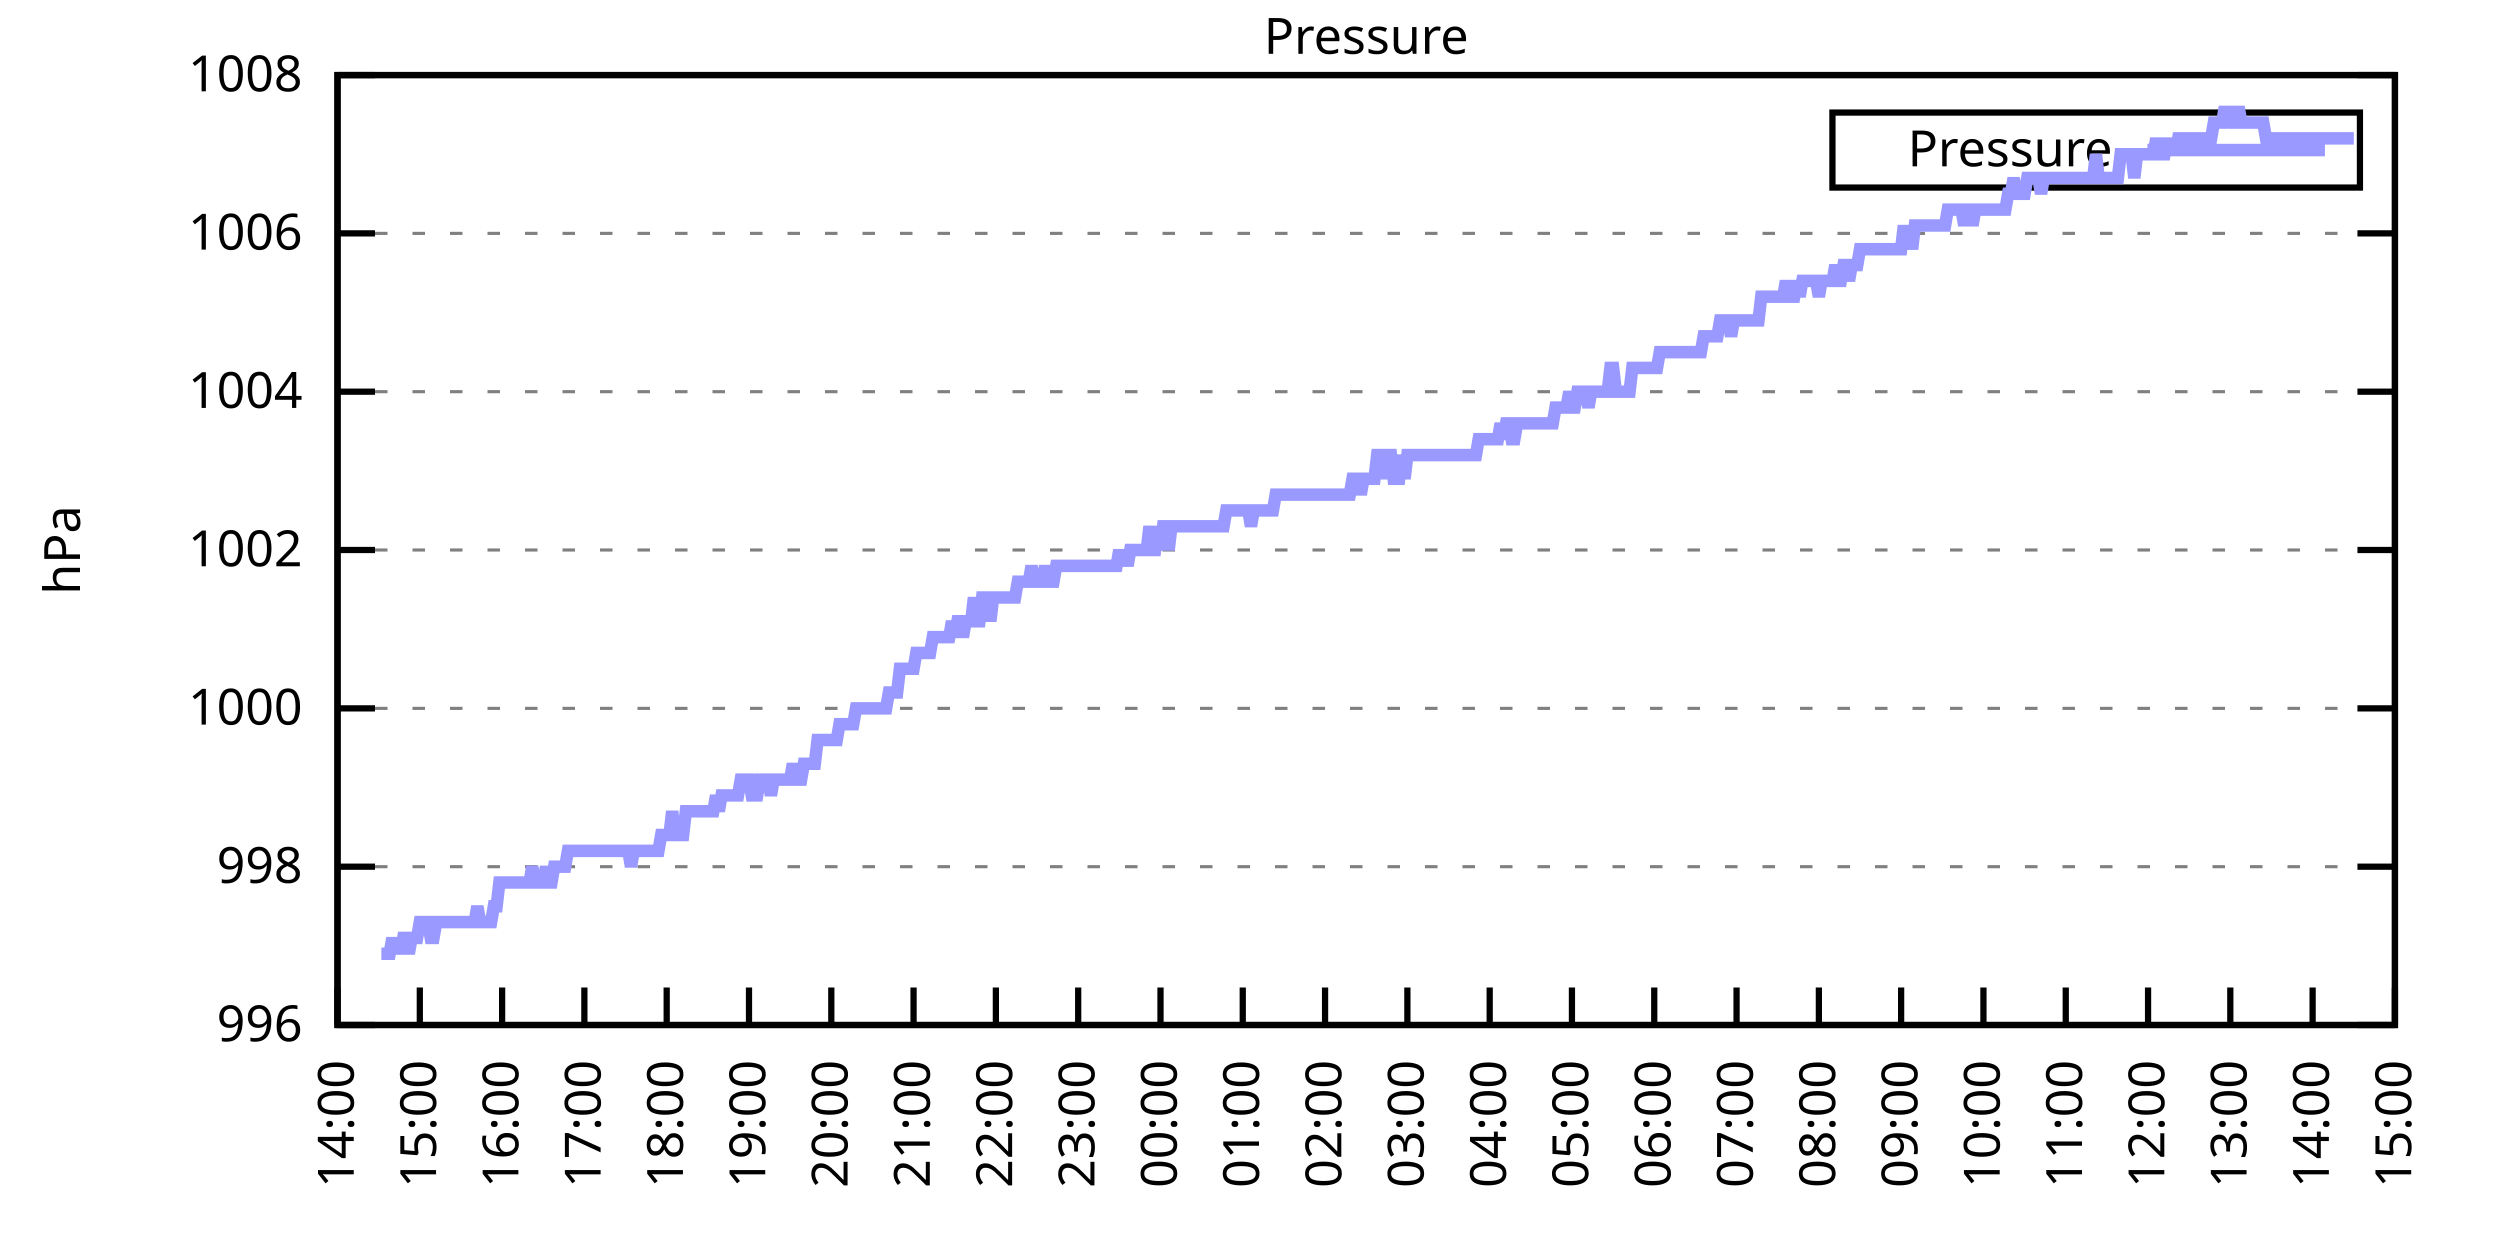
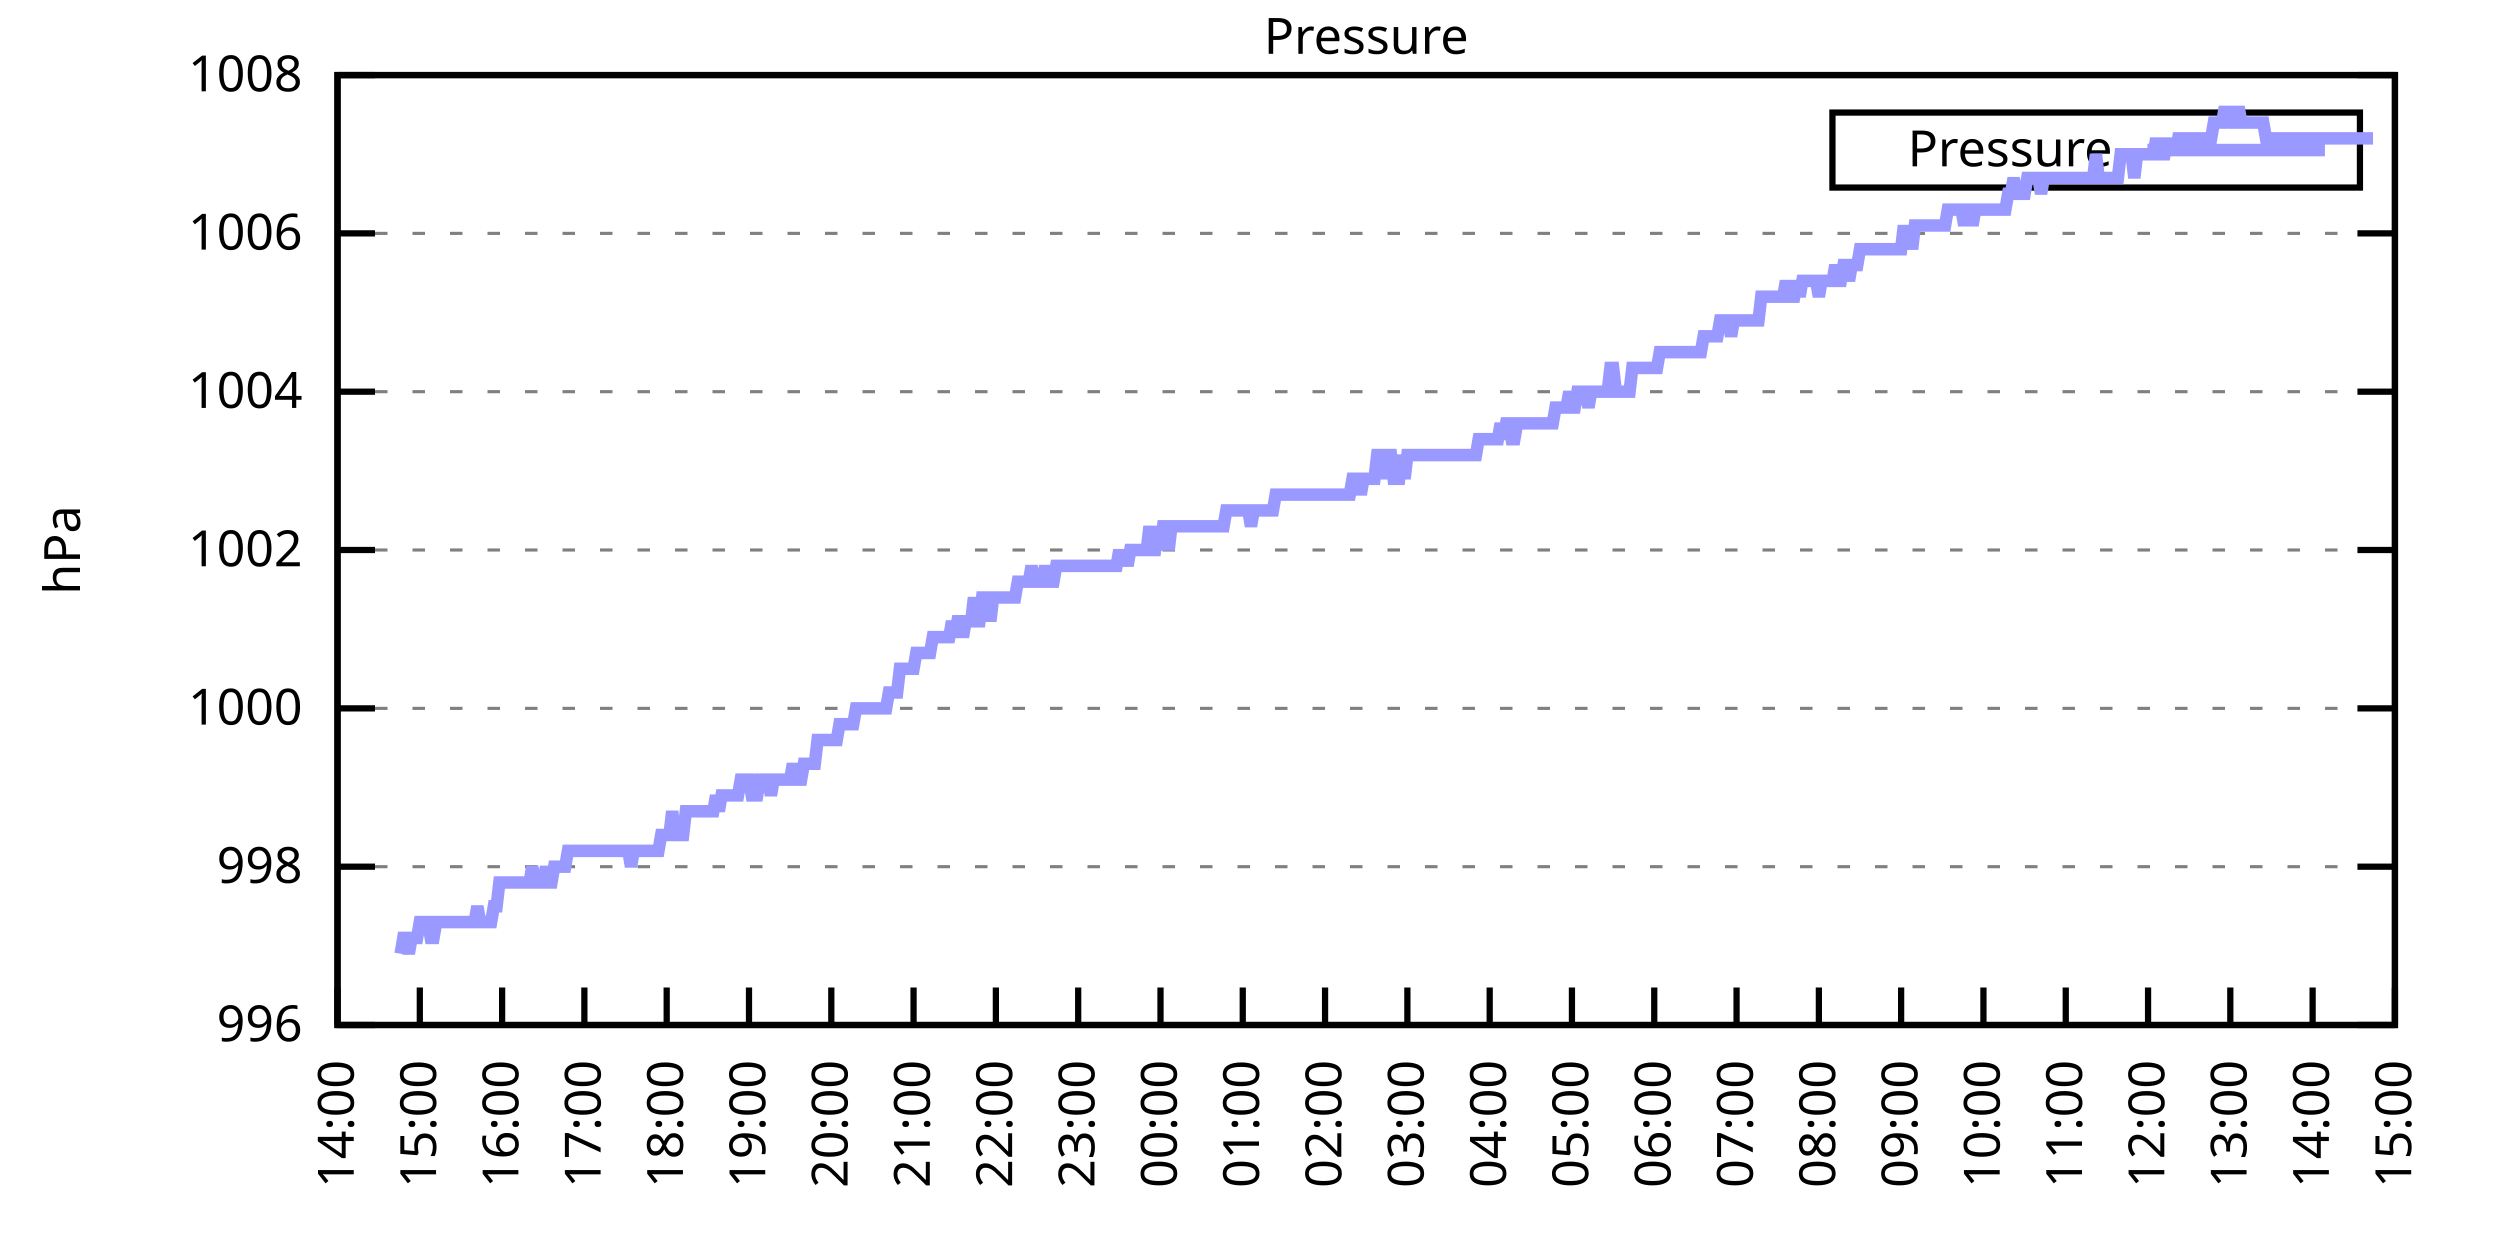
<svg xmlns="http://www.w3.org/2000/svg" xmlns:xlink="http://www.w3.org/1999/xlink" width="400" height="200" viewBox="0 0 400 200">
  <g id="gnuplot_canvas">
    <rect x="0" y="0" width="400" height="200" fill="none" />
    <defs>
      <circle id="gpDot" r="0.5" stroke-width="0.5" stroke="currentColor" />
      <path id="gpPt0" stroke-width="0.333" stroke="currentColor" d="M-1,0 h2 M0,-1 v2" />
      <path id="gpPt1" stroke-width="0.333" stroke="currentColor" d="M-1,-1 L1,1 M1,-1 L-1,1" />
      <path id="gpPt2" stroke-width="0.333" stroke="currentColor" d="M-1,0 L1,0 M0,-1 L0,1 M-1,-1 L1,1 M-1,1 L1,-1" />
      <rect id="gpPt3" stroke-width="0.333" stroke="currentColor" x="-1" y="-1" width="2" height="2" />
      <rect id="gpPt4" stroke-width="0.333" stroke="currentColor" fill="currentColor" x="-1" y="-1" width="2" height="2" />
      <circle id="gpPt5" stroke-width="0.333" stroke="currentColor" cx="0" cy="0" r="1" />
      <use xlink:href="#gpPt5" id="gpPt6" fill="currentColor" stroke="none" />
      <path id="gpPt7" stroke-width="0.333" stroke="currentColor" d="M0,-1.33 L-1.33,0.67 L1.33,0.67 z" />
      <use xlink:href="#gpPt7" id="gpPt8" fill="currentColor" stroke="none" />
      <use xlink:href="#gpPt7" id="gpPt9" stroke="currentColor" transform="rotate(180)" />
      <use xlink:href="#gpPt9" id="gpPt10" fill="currentColor" stroke="none" />
      <use xlink:href="#gpPt3" id="gpPt11" stroke="currentColor" transform="rotate(45)" />
      <use xlink:href="#gpPt11" id="gpPt12" fill="currentColor" stroke="none" />
      <path id="gpPt13" stroke-width="0.333" stroke="currentColor" d="M0,1.330 L1.265,0.411 L0.782,-1.067 L-0.782,-1.076 L-1.265,0.411 z" />
      <use xlink:href="#gpPt13" id="gpPt14" fill="currentColor" stroke="none" />
      <filter id="textbox" filterUnits="objectBoundingBox" x="0" y="0" height="1" width="1">
        <feFlood flood-color="white" flood-opacity="1" result="bgnd" />
        <feComposite in="SourceGraphic" in2="bgnd" operator="atop" />
      </filter>
      <filter id="greybox" filterUnits="objectBoundingBox" x="0" y="0" height="1" width="1">
        <feFlood flood-color="lightgrey" flood-opacity="1" result="grey" />
        <feComposite in="SourceGraphic" in2="grey" operator="atop" />
      </filter>
    </defs>
    <g fill="none" color="white" stroke="currentColor" stroke-width="1.00" stroke-linecap="butt" stroke-linejoin="miter">
</g>
    <g fill="none" color="black" stroke="currentColor" stroke-width="1.00" stroke-linecap="butt" stroke-linejoin="miter">
      <g stroke="none" shape-rendering="crispEdges">
        <polygon fill="rgb(255, 255, 255)" points="54.00,164.00 383.18,164.00 383.18,12.02 54.00,12.02 " />
      </g>
    </g>
    <g fill="none" color="black" stroke="currentColor" stroke-width="1.00" stroke-linecap="butt" stroke-linejoin="miter">
</g>
    <g fill="none" color="black" stroke="black" stroke-width="0.50" stroke-linecap="butt" stroke-linejoin="miter">
</g>
    <g fill="none" color="gray" stroke="currentColor" stroke-width="0.50" stroke-linecap="butt" stroke-linejoin="miter">
      <path stroke="gray" stroke-dasharray="2,4" class="gridline" d="M54.00,164.00 L383.19,164.00  " />
    </g>
    <g fill="none" color="gray" stroke="gray" stroke-width="1.00" stroke-linecap="butt" stroke-linejoin="miter">
</g>
    <g fill="none" color="black" stroke="currentColor" stroke-width="1.00" stroke-linecap="butt" stroke-linejoin="miter">
      <path stroke="black" d="M54.00,164.00 L60.00,164.00 M383.19,164.00 L377.19,164.00  " />
      <g transform="translate(48.40,166.60)" stroke="none" fill="black" font-family="Sans" font-size="8.00" text-anchor="end">
        <text>
          <tspan font-family="Sans"> 996</tspan>
        </text>
      </g>
    </g>
    <g fill="none" color="black" stroke="currentColor" stroke-width="1.00" stroke-linecap="butt" stroke-linejoin="miter">
</g>
    <g fill="none" color="black" stroke="black" stroke-width="0.50" stroke-linecap="butt" stroke-linejoin="miter">
</g>
    <g fill="none" color="gray" stroke="currentColor" stroke-width="0.50" stroke-linecap="butt" stroke-linejoin="miter">
      <path stroke="gray" stroke-dasharray="2,4" class="gridline" d="M54.00,138.67 L383.19,138.67  " />
    </g>
    <g fill="none" color="gray" stroke="gray" stroke-width="1.00" stroke-linecap="butt" stroke-linejoin="miter">
</g>
    <g fill="none" color="black" stroke="currentColor" stroke-width="1.00" stroke-linecap="butt" stroke-linejoin="miter">
      <path stroke="black" d="M54.00,138.67 L60.00,138.67 M383.19,138.67 L377.19,138.67  " />
      <g transform="translate(48.40,141.27)" stroke="none" fill="black" font-family="Sans" font-size="8.00" text-anchor="end">
        <text>
          <tspan font-family="Sans"> 998</tspan>
        </text>
      </g>
    </g>
    <g fill="none" color="black" stroke="currentColor" stroke-width="1.00" stroke-linecap="butt" stroke-linejoin="miter">
</g>
    <g fill="none" color="black" stroke="black" stroke-width="0.50" stroke-linecap="butt" stroke-linejoin="miter">
</g>
    <g fill="none" color="gray" stroke="currentColor" stroke-width="0.50" stroke-linecap="butt" stroke-linejoin="miter">
      <path stroke="gray" stroke-dasharray="2,4" class="gridline" d="M54.00,113.34 L383.19,113.34  " />
    </g>
    <g fill="none" color="gray" stroke="gray" stroke-width="1.00" stroke-linecap="butt" stroke-linejoin="miter">
</g>
    <g fill="none" color="black" stroke="currentColor" stroke-width="1.00" stroke-linecap="butt" stroke-linejoin="miter">
      <path stroke="black" d="M54.00,113.34 L60.00,113.34 M383.19,113.34 L377.19,113.34  " />
      <g transform="translate(48.40,115.94)" stroke="none" fill="black" font-family="Sans" font-size="8.00" text-anchor="end">
        <text>
          <tspan font-family="Sans"> 1000</tspan>
        </text>
      </g>
    </g>
    <g fill="none" color="black" stroke="currentColor" stroke-width="1.00" stroke-linecap="butt" stroke-linejoin="miter">
</g>
    <g fill="none" color="black" stroke="black" stroke-width="0.50" stroke-linecap="butt" stroke-linejoin="miter">
</g>
    <g fill="none" color="gray" stroke="currentColor" stroke-width="0.50" stroke-linecap="butt" stroke-linejoin="miter">
      <path stroke="gray" stroke-dasharray="2,4" class="gridline" d="M54.00,88.00 L383.19,88.00  " />
    </g>
    <g fill="none" color="gray" stroke="gray" stroke-width="1.00" stroke-linecap="butt" stroke-linejoin="miter">
</g>
    <g fill="none" color="black" stroke="currentColor" stroke-width="1.00" stroke-linecap="butt" stroke-linejoin="miter">
      <path stroke="black" d="M54.00,88.00 L60.00,88.00 M383.19,88.00 L377.19,88.00  " />
      <g transform="translate(48.40,90.60)" stroke="none" fill="black" font-family="Sans" font-size="8.00" text-anchor="end">
        <text>
          <tspan font-family="Sans"> 1002</tspan>
        </text>
      </g>
    </g>
    <g fill="none" color="black" stroke="currentColor" stroke-width="1.00" stroke-linecap="butt" stroke-linejoin="miter">
</g>
    <g fill="none" color="black" stroke="black" stroke-width="0.50" stroke-linecap="butt" stroke-linejoin="miter">
</g>
    <g fill="none" color="gray" stroke="currentColor" stroke-width="0.50" stroke-linecap="butt" stroke-linejoin="miter">
      <path stroke="gray" stroke-dasharray="2,4" class="gridline" d="M54.00,62.67 L383.19,62.67  " />
    </g>
    <g fill="none" color="gray" stroke="gray" stroke-width="1.00" stroke-linecap="butt" stroke-linejoin="miter">
</g>
    <g fill="none" color="black" stroke="currentColor" stroke-width="1.00" stroke-linecap="butt" stroke-linejoin="miter">
      <path stroke="black" d="M54.00,62.67 L60.00,62.67 M383.19,62.67 L377.19,62.67  " />
      <g transform="translate(48.40,65.27)" stroke="none" fill="black" font-family="Sans" font-size="8.00" text-anchor="end">
        <text>
          <tspan font-family="Sans"> 1004</tspan>
        </text>
      </g>
    </g>
    <g fill="none" color="black" stroke="currentColor" stroke-width="1.00" stroke-linecap="butt" stroke-linejoin="miter">
</g>
    <g fill="none" color="black" stroke="black" stroke-width="0.50" stroke-linecap="butt" stroke-linejoin="miter">
</g>
    <g fill="none" color="gray" stroke="currentColor" stroke-width="0.50" stroke-linecap="butt" stroke-linejoin="miter">
      <path stroke="gray" stroke-dasharray="2,4" class="gridline" d="M54.00,37.34 L383.19,37.34  " />
    </g>
    <g fill="none" color="gray" stroke="gray" stroke-width="1.00" stroke-linecap="butt" stroke-linejoin="miter">
</g>
    <g fill="none" color="black" stroke="currentColor" stroke-width="1.00" stroke-linecap="butt" stroke-linejoin="miter">
      <path stroke="black" d="M54.00,37.34 L60.00,37.34 M383.19,37.34 L377.19,37.34  " />
      <g transform="translate(48.40,39.94)" stroke="none" fill="black" font-family="Sans" font-size="8.00" text-anchor="end">
        <text>
          <tspan font-family="Sans"> 1006</tspan>
        </text>
      </g>
    </g>
    <g fill="none" color="black" stroke="currentColor" stroke-width="1.00" stroke-linecap="butt" stroke-linejoin="miter">
</g>
    <g fill="none" color="black" stroke="black" stroke-width="0.50" stroke-linecap="butt" stroke-linejoin="miter">
</g>
    <g fill="none" color="gray" stroke="currentColor" stroke-width="0.50" stroke-linecap="butt" stroke-linejoin="miter">
      <path stroke="gray" stroke-dasharray="2,4" class="gridline" d="M54.00,12.01 L383.19,12.01  " />
    </g>
    <g fill="none" color="gray" stroke="gray" stroke-width="1.00" stroke-linecap="butt" stroke-linejoin="miter">
</g>
    <g fill="none" color="black" stroke="currentColor" stroke-width="1.00" stroke-linecap="butt" stroke-linejoin="miter">
      <path stroke="black" d="M54.00,12.01 L60.00,12.01 M383.19,12.01 L377.19,12.01  " />
      <g transform="translate(48.40,14.61)" stroke="none" fill="black" font-family="Sans" font-size="8.00" text-anchor="end">
        <text>
          <tspan font-family="Sans"> 1008</tspan>
        </text>
      </g>
    </g>
    <g fill="none" color="black" stroke="currentColor" stroke-width="1.00" stroke-linecap="butt" stroke-linejoin="miter">
      <path stroke="black" d="M54.00,164.00 L54.00,158.00  " />
      <g transform="translate(56.60,169.60) rotate(270.00)" stroke="none" fill="black" font-family="Sans" font-size="8.00" text-anchor="end">
        <text>
          <tspan font-family="Sans">14:00</tspan>
        </text>
      </g>
    </g>
    <g fill="none" color="black" stroke="currentColor" stroke-width="1.00" stroke-linecap="butt" stroke-linejoin="miter">
      <path stroke="black" d="M67.17,164.00 L67.17,158.00  " />
      <g transform="translate(69.77,169.60) rotate(270.00)" stroke="none" fill="black" font-family="Sans" font-size="8.00" text-anchor="end">
        <text>
          <tspan font-family="Sans">15:00</tspan>
        </text>
      </g>
    </g>
    <g fill="none" color="black" stroke="currentColor" stroke-width="1.00" stroke-linecap="butt" stroke-linejoin="miter">
      <path stroke="black" d="M80.34,164.00 L80.34,158.00  " />
      <g transform="translate(82.94,169.60) rotate(270.00)" stroke="none" fill="black" font-family="Sans" font-size="8.00" text-anchor="end">
        <text>
          <tspan font-family="Sans">16:00</tspan>
        </text>
      </g>
    </g>
    <g fill="none" color="black" stroke="currentColor" stroke-width="1.00" stroke-linecap="butt" stroke-linejoin="miter">
      <path stroke="black" d="M93.50,164.00 L93.50,158.00  " />
      <g transform="translate(96.10,169.60) rotate(270.00)" stroke="none" fill="black" font-family="Sans" font-size="8.00" text-anchor="end">
        <text>
          <tspan font-family="Sans">17:00</tspan>
        </text>
      </g>
    </g>
    <g fill="none" color="black" stroke="currentColor" stroke-width="1.00" stroke-linecap="butt" stroke-linejoin="miter">
      <path stroke="black" d="M106.67,164.00 L106.67,158.00  " />
      <g transform="translate(109.27,169.60) rotate(270.00)" stroke="none" fill="black" font-family="Sans" font-size="8.00" text-anchor="end">
        <text>
          <tspan font-family="Sans">18:00</tspan>
        </text>
      </g>
    </g>
    <g fill="none" color="black" stroke="currentColor" stroke-width="1.00" stroke-linecap="butt" stroke-linejoin="miter">
      <path stroke="black" d="M119.84,164.00 L119.84,158.00  " />
      <g transform="translate(122.44,169.60) rotate(270.00)" stroke="none" fill="black" font-family="Sans" font-size="8.00" text-anchor="end">
        <text>
          <tspan font-family="Sans">19:00</tspan>
        </text>
      </g>
    </g>
    <g fill="none" color="black" stroke="currentColor" stroke-width="1.00" stroke-linecap="butt" stroke-linejoin="miter">
      <path stroke="black" d="M133.01,164.00 L133.01,158.00  " />
      <g transform="translate(135.61,169.60) rotate(270.00)" stroke="none" fill="black" font-family="Sans" font-size="8.00" text-anchor="end">
        <text>
          <tspan font-family="Sans">20:00</tspan>
        </text>
      </g>
    </g>
    <g fill="none" color="black" stroke="currentColor" stroke-width="1.00" stroke-linecap="butt" stroke-linejoin="miter">
      <path stroke="black" d="M146.17,164.00 L146.17,158.00  " />
      <g transform="translate(148.77,169.60) rotate(270.00)" stroke="none" fill="black" font-family="Sans" font-size="8.00" text-anchor="end">
        <text>
          <tspan font-family="Sans">21:00</tspan>
        </text>
      </g>
    </g>
    <g fill="none" color="black" stroke="currentColor" stroke-width="1.00" stroke-linecap="butt" stroke-linejoin="miter">
      <path stroke="black" d="M159.34,164.00 L159.34,158.00  " />
      <g transform="translate(161.94,169.60) rotate(270.00)" stroke="none" fill="black" font-family="Sans" font-size="8.00" text-anchor="end">
        <text>
          <tspan font-family="Sans">22:00</tspan>
        </text>
      </g>
    </g>
    <g fill="none" color="black" stroke="currentColor" stroke-width="1.00" stroke-linecap="butt" stroke-linejoin="miter">
      <path stroke="black" d="M172.51,164.00 L172.51,158.00  " />
      <g transform="translate(175.11,169.60) rotate(270.00)" stroke="none" fill="black" font-family="Sans" font-size="8.00" text-anchor="end">
        <text>
          <tspan font-family="Sans">23:00</tspan>
        </text>
      </g>
    </g>
    <g fill="none" color="black" stroke="currentColor" stroke-width="1.00" stroke-linecap="butt" stroke-linejoin="miter">
      <path stroke="black" d="M185.68,164.00 L185.68,158.00  " />
      <g transform="translate(188.28,169.60) rotate(270.00)" stroke="none" fill="black" font-family="Sans" font-size="8.00" text-anchor="end">
        <text>
          <tspan font-family="Sans">00:00</tspan>
        </text>
      </g>
    </g>
    <g fill="none" color="black" stroke="currentColor" stroke-width="1.00" stroke-linecap="butt" stroke-linejoin="miter">
      <path stroke="black" d="M198.84,164.00 L198.84,158.00  " />
      <g transform="translate(201.44,169.60) rotate(270.00)" stroke="none" fill="black" font-family="Sans" font-size="8.00" text-anchor="end">
        <text>
          <tspan font-family="Sans">01:00</tspan>
        </text>
      </g>
    </g>
    <g fill="none" color="black" stroke="currentColor" stroke-width="1.00" stroke-linecap="butt" stroke-linejoin="miter">
      <path stroke="black" d="M212.01,164.00 L212.01,158.00  " />
      <g transform="translate(214.61,169.60) rotate(270.00)" stroke="none" fill="black" font-family="Sans" font-size="8.00" text-anchor="end">
        <text>
          <tspan font-family="Sans">02:00</tspan>
        </text>
      </g>
    </g>
    <g fill="none" color="black" stroke="currentColor" stroke-width="1.00" stroke-linecap="butt" stroke-linejoin="miter">
      <path stroke="black" d="M225.18,164.00 L225.18,158.00  " />
      <g transform="translate(227.78,169.60) rotate(270.00)" stroke="none" fill="black" font-family="Sans" font-size="8.00" text-anchor="end">
        <text>
          <tspan font-family="Sans">03:00</tspan>
        </text>
      </g>
    </g>
    <g fill="none" color="black" stroke="currentColor" stroke-width="1.00" stroke-linecap="butt" stroke-linejoin="miter">
      <path stroke="black" d="M238.35,164.00 L238.35,158.00  " />
      <g transform="translate(240.95,169.60) rotate(270.00)" stroke="none" fill="black" font-family="Sans" font-size="8.00" text-anchor="end">
        <text>
          <tspan font-family="Sans">04:00</tspan>
        </text>
      </g>
    </g>
    <g fill="none" color="black" stroke="currentColor" stroke-width="1.00" stroke-linecap="butt" stroke-linejoin="miter">
      <path stroke="black" d="M251.51,164.00 L251.51,158.00  " />
      <g transform="translate(254.11,169.60) rotate(270.00)" stroke="none" fill="black" font-family="Sans" font-size="8.00" text-anchor="end">
        <text>
          <tspan font-family="Sans">05:00</tspan>
        </text>
      </g>
    </g>
    <g fill="none" color="black" stroke="currentColor" stroke-width="1.00" stroke-linecap="butt" stroke-linejoin="miter">
      <path stroke="black" d="M264.68,164.00 L264.68,158.00  " />
      <g transform="translate(267.28,169.60) rotate(270.00)" stroke="none" fill="black" font-family="Sans" font-size="8.00" text-anchor="end">
        <text>
          <tspan font-family="Sans">06:00</tspan>
        </text>
      </g>
    </g>
    <g fill="none" color="black" stroke="currentColor" stroke-width="1.00" stroke-linecap="butt" stroke-linejoin="miter">
      <path stroke="black" d="M277.85,164.00 L277.85,158.00  " />
      <g transform="translate(280.45,169.60) rotate(270.00)" stroke="none" fill="black" font-family="Sans" font-size="8.00" text-anchor="end">
        <text>
          <tspan font-family="Sans">07:00</tspan>
        </text>
      </g>
    </g>
    <g fill="none" color="black" stroke="currentColor" stroke-width="1.00" stroke-linecap="butt" stroke-linejoin="miter">
      <path stroke="black" d="M291.02,164.00 L291.02,158.00  " />
      <g transform="translate(293.62,169.60) rotate(270.00)" stroke="none" fill="black" font-family="Sans" font-size="8.00" text-anchor="end">
        <text>
          <tspan font-family="Sans">08:00</tspan>
        </text>
      </g>
    </g>
    <g fill="none" color="black" stroke="currentColor" stroke-width="1.00" stroke-linecap="butt" stroke-linejoin="miter">
      <path stroke="black" d="M304.18,164.00 L304.18,158.00  " />
      <g transform="translate(306.78,169.60) rotate(270.00)" stroke="none" fill="black" font-family="Sans" font-size="8.00" text-anchor="end">
        <text>
          <tspan font-family="Sans">09:00</tspan>
        </text>
      </g>
    </g>
    <g fill="none" color="black" stroke="currentColor" stroke-width="1.00" stroke-linecap="butt" stroke-linejoin="miter">
      <path stroke="black" d="M317.35,164.00 L317.35,158.00  " />
      <g transform="translate(319.95,169.60) rotate(270.00)" stroke="none" fill="black" font-family="Sans" font-size="8.00" text-anchor="end">
        <text>
          <tspan font-family="Sans">10:00</tspan>
        </text>
      </g>
    </g>
    <g fill="none" color="black" stroke="currentColor" stroke-width="1.00" stroke-linecap="butt" stroke-linejoin="miter">
      <path stroke="black" d="M330.52,164.00 L330.52,158.00  " />
      <g transform="translate(333.12,169.60) rotate(270.00)" stroke="none" fill="black" font-family="Sans" font-size="8.00" text-anchor="end">
        <text>
          <tspan font-family="Sans">11:00</tspan>
        </text>
      </g>
    </g>
    <g fill="none" color="black" stroke="currentColor" stroke-width="1.00" stroke-linecap="butt" stroke-linejoin="miter">
      <path stroke="black" d="M343.69,164.00 L343.69,158.00  " />
      <g transform="translate(346.29,169.60) rotate(270.00)" stroke="none" fill="black" font-family="Sans" font-size="8.00" text-anchor="end">
        <text>
          <tspan font-family="Sans">12:00</tspan>
        </text>
      </g>
    </g>
    <g fill="none" color="black" stroke="currentColor" stroke-width="1.00" stroke-linecap="butt" stroke-linejoin="miter">
      <path stroke="black" d="M356.85,164.00 L356.85,158.00  " />
      <g transform="translate(359.45,169.60) rotate(270.00)" stroke="none" fill="black" font-family="Sans" font-size="8.00" text-anchor="end">
        <text>
          <tspan font-family="Sans">13:00</tspan>
        </text>
      </g>
    </g>
    <g fill="none" color="black" stroke="currentColor" stroke-width="1.00" stroke-linecap="butt" stroke-linejoin="miter">
      <path stroke="black" d="M370.02,164.00 L370.02,158.00  " />
      <g transform="translate(372.62,169.60) rotate(270.00)" stroke="none" fill="black" font-family="Sans" font-size="8.00" text-anchor="end">
        <text>
          <tspan font-family="Sans">14:00</tspan>
        </text>
      </g>
    </g>
    <g fill="none" color="black" stroke="currentColor" stroke-width="1.00" stroke-linecap="butt" stroke-linejoin="miter">
      <path stroke="black" d="M383.19,164.00 L383.19,158.00  " />
      <g transform="translate(385.79,169.60) rotate(270.00)" stroke="none" fill="black" font-family="Sans" font-size="8.00" text-anchor="end">
        <text>
          <tspan font-family="Sans">15:00</tspan>
        </text>
      </g>
    </g>
    <g fill="none" color="black" stroke="currentColor" stroke-width="1.00" stroke-linecap="butt" stroke-linejoin="miter">
</g>
    <g fill="none" color="black" stroke="currentColor" stroke-width="1.00" stroke-linecap="butt" stroke-linejoin="miter">
      <path stroke="black" d="M54.00,12.01 L54.00,164.00 L383.19,164.00 L383.19,12.01 L54.00,12.01 Z  " />
    </g>
    <g fill="none" color="black" stroke="currentColor" stroke-width="1.00" stroke-linecap="butt" stroke-linejoin="miter">
</g>
    <g fill="none" color="black" stroke="currentColor" stroke-width="1.00" stroke-linecap="butt" stroke-linejoin="miter">
      <path stroke="black" d="M293.19,30.01 L293.19,18.01 L377.59,18.01 L377.59,30.01 L293.19,30.01 Z  " />
    </g>
    <g id="Pressure_plot_1">
      <g fill="none" color="white" stroke="black" stroke-width="2.00" stroke-linecap="butt" stroke-linejoin="miter">
</g>
      <g fill="none" color="black" stroke="currentColor" stroke-width="2.00" stroke-linecap="butt" stroke-linejoin="miter">
        <g transform="translate(337.99,26.61)" stroke="none" fill="black" font-family="Sans" font-size="8.00" text-anchor="end">
          <text>
            <tspan font-family="Sans">Pressure</tspan>
          </text>
        </g>
      </g>
      <g fill="none" color="black" stroke="currentColor" stroke-width="2.00" stroke-linecap="butt" stroke-linejoin="miter">
-         <path stroke="rgb(153, 153, 255)" d="M343.59,24.01 L371.99,24.01 M61.02,152.60 L61.46,152.60 L61.90,152.60 L62.34,152.60 L62.78,150.07 L63.22,152.60   L63.66,150.07 L64.10,152.60 L64.53,150.07 L64.97,150.07 L65.41,152.60 L65.85,150.07 L66.29,150.07 L66.73,150.07   L67.17,147.53 L67.61,147.53 L68.05,147.53 L68.48,147.53 L68.92,150.07 L69.36,150.07 L69.80,147.53 L70.24,147.53   L70.68,147.53 L71.12,147.53 L71.56,147.53 L72.00,147.53 L72.43,147.53 L72.87,147.53 L73.31,147.53 L73.75,147.53   L74.19,147.53 L74.63,147.53 L75.07,147.53 L75.51,147.53 L75.95,147.53 L76.38,145.00 L76.82,147.53 L77.26,147.53   L77.70,147.53 L78.14,147.53 L78.58,147.53 L79.02,145.00 L79.46,145.00 L79.90,141.20 L80.34,141.20 L80.77,141.20   L81.21,141.20 L81.65,141.20 L82.09,141.20 L82.53,141.20 L82.97,141.20 L83.41,141.20 L83.85,141.20 L84.29,141.20   L84.72,141.20 L85.16,138.67 L85.60,141.20 L86.04,141.20 L86.48,141.20 L86.92,141.20 L87.36,138.67 L87.80,141.20   L88.24,141.20 L88.67,138.67 L89.11,138.67 L89.55,138.67 L89.99,138.67 L90.43,138.67 L90.87,136.14 L91.31,136.14   L91.75,136.14 L92.19,136.14 L92.62,136.14 L93.06,136.14 L93.50,136.14 L93.94,136.14 L94.38,136.14 L94.82,136.14   L95.26,136.14 L95.70,136.14 L96.14,136.14 L96.58,136.14 L97.01,136.14 L97.45,136.14 L97.89,136.14 L98.33,136.14   L98.77,136.14 L99.21,136.14 L99.65,136.14 L100.09,136.14 L100.53,136.14 L100.96,138.67 L101.40,136.14 L101.84,136.14   L102.28,136.14 L102.72,136.14 L103.16,136.14 L103.60,136.14 L104.04,136.14 L104.48,136.14 L104.91,136.14 L105.35,136.14   L105.79,133.60 L106.23,133.60 L106.67,133.60 L107.11,133.60 L107.55,129.80 L107.99,133.60 L108.43,133.60 L108.87,133.60   L109.30,133.60 L109.74,129.80 L110.18,129.80 L110.62,129.80 L111.06,129.80 L111.50,129.80 L111.94,129.80 L112.38,129.80   L112.82,129.80 L113.25,129.80 L113.69,129.80 L114.13,129.80 L114.57,127.27 L115.01,129.80 L115.45,127.27 L115.89,127.27   L116.33,127.27 L116.77,127.27 L117.20,127.27 L117.64,127.27 L118.08,127.27 L118.52,124.74 L118.96,124.74 L119.40,124.74   L119.84,124.74 L120.28,127.27 L120.72,127.27 L121.15,127.27 L121.59,124.74 L122.03,124.74 L122.47,124.74 L122.91,124.74   L123.35,127.27 L123.79,124.74 L124.23,124.74 L124.67,124.74 L125.11,124.74 L125.54,124.74 L125.98,124.74 L126.42,124.74   L126.86,122.20 L127.30,124.74 L127.74,124.74 L128.18,124.74 L128.62,122.20 L129.06,122.20 L129.49,122.20 L129.93,122.20   L130.37,122.20 L130.81,118.40 L131.25,118.40 L131.69,118.40 L132.13,118.40 L132.57,118.40 L133.01,118.40 L133.44,118.40   L133.88,118.40 L134.32,115.87 L134.76,115.87 L135.20,115.87 L135.64,115.87 L136.08,115.87 L136.52,115.87 L136.96,113.34   L137.39,113.34 L137.83,113.34 L138.27,113.34 L138.71,113.34 L139.15,113.34 L139.59,113.34 L140.03,113.34 L140.47,113.34   L140.91,113.34 L141.35,113.34 L141.78,113.34 L142.22,110.80 L142.66,110.80 L143.10,110.80 L143.54,110.80 L143.98,107.00   L144.42,107.00 L144.86,107.00 L145.30,107.00 L145.73,107.00 L146.17,107.00 L146.61,104.47 L147.05,104.47 L147.49,104.47   L147.93,104.47 L148.37,104.47 L148.81,104.47 L149.25,101.94 L149.68,101.94 L150.12,101.94 L150.56,101.94 L151.00,101.94   L151.44,101.94 L151.88,101.94 L152.32,99.40 L152.76,101.94 L153.20,99.40 L153.63,99.40 L154.07,101.94 L154.51,99.40   L154.95,99.40 L155.39,99.40 L155.83,95.60 L156.27,99.40 L156.71,99.40 L157.15,95.60 L157.59,95.60 L158.02,95.60   L158.46,99.40 L158.90,95.60 L159.34,95.60 L159.78,95.60 L160.22,95.60 L160.66,95.60 L161.10,95.60 L161.54,95.60   L161.97,95.60 L162.41,95.60 L162.85,93.07 L163.29,93.07 L163.73,93.07 L164.17,93.07 L164.61,93.07 L165.05,90.54   L165.49,93.07 L165.92,93.07 L166.36,93.07 L166.80,93.07 L167.24,90.54 L167.68,93.07 L168.12,93.07 L168.56,93.07   L169.00,90.54 L169.44,90.54 L169.87,90.54 L170.31,90.54 L170.75,90.54 L171.19,90.54 L171.63,90.54 L172.07,90.54   L172.51,90.54 L172.95,90.54 L173.39,90.54 L173.83,90.54 L174.26,90.54 L174.70,90.54 L175.14,90.54 L175.58,90.54   L176.02,90.54 L176.46,90.54 L176.90,90.54 L177.34,90.54 L177.78,90.54 L178.21,90.54 L178.65,90.54 L179.09,88.00   L179.53,90.54 L179.97,88.00 L180.41,90.54 L180.85,88.00 L181.29,88.00 L181.73,88.00 L182.16,88.00 L182.60,88.00   L183.04,88.00 L183.48,88.00 L183.92,84.21 L184.36,88.00 L184.80,88.00 L185.24,84.21 L185.68,88.00 L186.11,84.21   L186.55,84.21 L186.99,88.00 L187.43,84.21 L187.87,84.21 L188.31,84.21 L188.75,84.21 L189.19,84.21 L189.63,84.21   L190.07,84.21 L190.50,84.21 L190.94,84.21 L191.38,84.21 L191.82,84.21 L192.26,84.21 L192.70,84.21 L193.14,84.21   L193.58,84.21 L194.02,84.21 L194.45,84.21 L194.89,84.21 L195.33,84.21 L195.77,84.21 L196.21,81.67 L196.65,81.67   L197.09,81.67 L197.53,81.67 L197.97,81.67 L198.40,81.67 L198.84,81.67 L199.28,81.67 L199.72,81.67 L200.16,84.21   L200.60,81.67 L201.04,81.67 L201.48,81.67 L201.92,81.67 L202.35,81.67 L202.79,81.67 L203.23,81.67 L203.67,81.67   L204.11,79.14 L204.55,79.14 L204.99,79.14 L205.43,79.14 L205.87,79.14 L206.31,79.14 L206.74,79.14 L207.18,79.14   L207.62,79.14 L208.06,79.14 L208.50,79.14 L208.94,79.14 L209.38,79.14 L209.82,79.14 L210.26,79.14 L210.69,79.14   L211.13,79.14 L211.57,79.14 L212.01,79.14 L212.45,79.14 L212.89,79.14 L213.33,79.14 L213.77,79.14 L214.21,79.14   L214.64,79.14 L215.08,79.14 L215.52,79.14 L215.96,79.14 L216.40,76.61 L216.84,76.61 L217.28,76.61 L217.72,79.14   L218.16,76.61 L218.60,76.61 L219.03,76.61 L219.47,76.61 L219.91,76.61 L220.35,72.81 L220.79,72.81 L221.23,72.81   L221.67,76.61 L222.11,72.81 L222.55,72.81 L222.98,76.61 L223.42,76.61 L223.86,76.61 L224.30,72.81 L224.74,76.61   L225.18,72.81 L225.62,72.81 L226.06,72.81 L226.50,72.81 L226.93,72.81 L227.37,72.81 L227.81,72.81 L228.25,72.81   L228.69,72.81 L229.13,72.81 L229.57,72.81 L230.01,72.81 L230.45,72.81 L230.88,72.81 L231.32,72.81 L231.76,72.81   L232.20,72.81 L232.64,72.81 L233.08,72.81 L233.52,72.81 L233.96,72.81 L234.40,72.81 L234.84,72.81 L235.27,72.81   L235.71,72.81 L236.15,72.81 L236.59,70.27 L237.03,70.27 L237.47,70.27 L237.91,70.27 L238.35,70.27 L238.79,70.27   L239.22,70.27 L239.66,70.27 L240.10,67.74 L240.54,70.27 L240.98,67.74 L241.42,67.74 L241.86,70.27 L242.30,70.27   L242.74,67.74 L243.17,67.74 L243.61,67.74 L244.05,67.74 L244.49,67.74 L244.93,67.74 L245.37,67.74 L245.81,67.74   L246.25,67.74 L246.69,67.74 L247.12,67.74 L247.56,67.74 L248.00,67.74 L248.44,67.74 L248.88,65.21 L249.32,65.21   L249.76,65.21 L250.20,65.21 L250.64,65.21 L251.08,62.67 L251.51,65.21 L251.95,65.21 L252.39,62.67 L252.83,62.67   L253.27,62.67 L253.71,62.67 L254.15,65.21 L254.59,62.67 L255.03,62.67 L255.46,62.67 L255.90,62.67 L256.34,62.67   L256.78,62.67 L257.22,62.67 L257.66,58.87 L258.10,58.87 L258.54,62.67 L258.98,62.67 L259.41,62.67 L259.85,62.67   L260.29,62.67 L260.73,62.67 L261.17,58.87 L261.61,58.87 L262.05,58.87 L262.49,58.87 L262.93,58.87 L263.36,58.87   L263.80,58.87 L264.24,58.87 L264.68,58.87 L265.12,58.87 L265.56,56.34 L266.00,56.34 L266.44,56.34 L266.88,56.34   L267.32,56.34 L267.75,56.34 L268.19,56.34 L268.63,56.34 L269.07,56.34 L269.51,56.34 L269.95,56.34 L270.39,56.34   L270.83,56.34 L271.27,56.34 L271.70,56.34 L272.14,56.34 L272.58,53.81 L273.02,53.81 L273.46,53.81 L273.90,53.81   L274.34,53.81 L274.78,53.81 L275.22,51.27 L275.65,51.27 L276.09,51.27 L276.53,51.27 L276.97,53.81 L277.41,51.27   L277.85,51.27 L278.29,51.27 L278.73,51.27 L279.17,51.27 L279.60,51.27 L280.04,51.27 L280.48,51.27 L280.92,51.27   L281.36,51.27 L281.80,47.47 L282.24,47.47 L282.68,47.47 L283.12,47.47 L283.56,47.47 L283.99,47.47 L284.43,47.47   L284.87,47.47 L285.31,47.47 L285.75,44.94 L286.19,47.47 L286.63,47.47 L287.07,47.47 L287.51,44.94 L287.94,47.47   L288.38,44.94 L288.82,44.94 L289.26,44.94 L289.70,44.94 L290.14,44.94 L290.58,44.94 L291.02,47.47 L291.46,44.94   L291.89,44.94 L292.33,44.94 L292.77,44.94 L293.21,44.94 L293.65,42.41 L294.09,44.94 L294.53,44.94 L294.97,42.41   L295.41,42.41 L295.84,44.94 L296.28,42.41 L296.72,42.41 L297.16,42.41 L297.60,39.87 L298.04,39.87 L298.48,39.87   L298.92,39.87 L299.36,39.87 L299.80,39.87 L300.23,39.87 L300.67,39.87 L301.11,39.87 L301.55,39.87 L301.99,39.87   L302.43,39.87 L302.87,39.87 L303.31,39.87 L303.75,39.87 L304.18,39.87 L304.62,36.08 L305.06,39.87 L305.50,36.08   L305.94,39.87 L306.38,36.08 L306.82,36.08 L307.26,36.08 L307.70,36.08 L308.13,36.08 L308.57,36.08 L309.01,36.08   L309.45,36.08 L309.89,36.08 L310.33,36.08 L310.77,36.08 L311.21,36.08 L311.65,33.54 L312.08,33.54 L312.52,33.54   L312.96,33.54 L313.40,33.54 L313.84,33.54 L314.28,36.08 L314.72,33.54 L315.16,33.54 L315.60,36.08 L316.04,33.54   L316.47,33.54 L316.91,33.54 L317.35,33.54 L317.79,33.54 L318.23,33.54 L318.67,33.54 L319.11,33.54 L319.55,33.54   L319.99,33.54 L320.42,33.54 L320.86,33.54 L321.30,31.01 L321.74,31.01 L322.18,28.48 L322.62,31.01 L323.06,31.01   L323.50,31.01 L323.94,31.01 L324.37,28.48 L324.81,28.48 L325.25,28.48 L325.69,28.48 L326.13,28.48 L326.57,31.01   L327.01,28.48 L327.45,28.48 L327.89,28.48 L328.33,28.48 L328.76,28.48 L329.20,28.48 L329.64,28.48 L330.08,28.48   L330.52,28.48 L330.96,28.48 L331.40,28.48 L331.84,28.48 L332.28,28.48 L332.71,28.48 L333.15,28.48 L333.59,28.48   L334.03,28.48 L334.47,28.48 L334.91,28.48 L335.35,24.68 L335.79,28.48 L336.23,28.48 L336.66,28.48 L337.10,28.48   L337.54,28.48 L337.98,28.48 L338.42,28.48 L338.86,28.48 L339.30,24.68 L339.74,24.68 L340.18,24.68 L340.61,24.68   L341.05,24.68 L341.49,28.48 L341.93,24.68 L342.37,24.68 L342.81,24.68 L343.25,24.68 L343.69,24.68 L344.13,24.68   L344.57,24.68 L345.00,22.14 L345.44,24.68 L345.88,24.68 L346.32,24.68 L346.76,22.14 L347.20,24.68 L347.64,22.14   L348.08,24.68 L348.52,22.14 L348.95,22.14 L349.39,22.14 L349.83,22.14 L350.27,22.14 L350.71,22.14 L351.15,22.14   L351.59,22.14 L352.03,22.14 L352.47,22.14 L352.90,22.14 L353.34,22.14 L353.78,22.14 L354.22,19.61 L354.66,19.61   L355.10,19.61 L355.54,19.61 L355.98,17.08 L356.42,19.61 L356.85,17.08 L357.29,19.61 L357.73,19.61 L358.17,17.08   L358.61,19.61 L359.05,19.61 L359.49,19.61 L359.93,19.61 L360.37,19.61 L360.81,19.61 L361.24,19.61 L361.68,19.61   L362.12,19.61 L362.56,22.14 L363.00,22.14 L363.44,22.14 L363.88,22.14 L364.32,22.14 L364.76,22.14 L365.19,22.14   L365.63,22.14 L366.07,22.14 L366.51,22.14 L366.95,22.14 L367.39,22.14 L367.83,22.14 L368.27,22.14 L368.71,22.14   L369.14,22.14 L369.58,22.14 L370.02,22.14 L370.46,22.14 L370.90,22.14 L371.34,22.14 L371.78,22.14 L372.22,22.14   L372.66,22.14 L373.09,22.14 L373.53,22.14 L373.97,22.14 L374.41,22.14 L374.85,22.14 L375.29,22.14 L375.73,22.14   L376.17,22.14 L376.61,22.14  " />
+         <path stroke="rgb(153, 153, 255)" d="M343.59,24.01 L371.99,24.01 M64.10,152.60 L64.53,150.07 L64.97,150.07 L65.41,152.60 L65.85,150.07 L66.29,150.07   L66.73,150.07 L67.17,147.53 L67.61,147.53 L68.05,147.53 L68.48,147.53 L68.92,150.07 L69.36,150.07 L69.80,147.53   L70.24,147.53 L70.68,147.53 L71.12,147.53 L71.56,147.53 L72.00,147.53 L72.43,147.53 L72.87,147.53 L73.31,147.53   L73.75,147.53 L74.19,147.53 L74.63,147.53 L75.07,147.53 L75.51,147.53 L75.95,147.53 L76.38,145.00 L76.82,147.53   L77.26,147.53 L77.70,147.53 L78.14,147.53 L78.58,147.53 L79.02,145.00 L79.46,145.00 L79.90,141.20 L80.34,141.20   L80.77,141.20 L81.21,141.20 L81.65,141.20 L82.09,141.20 L82.53,141.20 L82.97,141.20 L83.41,141.20 L83.85,141.20   L84.29,141.20 L84.72,141.20 L85.16,138.67 L85.60,141.20 L86.04,141.20 L86.48,141.20 L86.92,141.20 L87.36,138.67   L87.80,141.20 L88.24,141.20 L88.67,138.67 L89.11,138.67 L89.55,138.67 L89.99,138.67 L90.43,138.67 L90.87,136.14   L91.31,136.14 L91.75,136.14 L92.19,136.14 L92.62,136.14 L93.06,136.14 L93.50,136.14 L93.94,136.14 L94.38,136.14   L94.82,136.14 L95.26,136.14 L95.70,136.14 L96.14,136.14 L96.58,136.14 L97.01,136.14 L97.45,136.14 L97.89,136.14   L98.33,136.14 L98.77,136.14 L99.21,136.14 L99.65,136.14 L100.09,136.14 L100.53,136.14 L100.96,138.67 L101.40,136.14   L101.84,136.14 L102.28,136.14 L102.72,136.14 L103.16,136.14 L103.60,136.14 L104.04,136.14 L104.48,136.14 L104.91,136.14   L105.35,136.14 L105.79,133.60 L106.23,133.60 L106.67,133.60 L107.11,133.60 L107.55,129.80 L107.99,133.60 L108.43,133.60   L108.87,133.60 L109.30,133.60 L109.74,129.80 L110.18,129.80 L110.62,129.80 L111.06,129.80 L111.50,129.80 L111.94,129.80   L112.38,129.80 L112.82,129.80 L113.25,129.80 L113.69,129.80 L114.13,129.80 L114.57,127.27 L115.01,129.80 L115.45,127.27   L115.89,127.27 L116.33,127.27 L116.77,127.27 L117.20,127.27 L117.64,127.27 L118.08,127.27 L118.52,124.74 L118.96,124.74   L119.40,124.74 L119.84,124.74 L120.28,127.27 L120.72,127.27 L121.15,127.27 L121.59,124.74 L122.03,124.74 L122.47,124.74   L122.91,124.74 L123.35,127.27 L123.79,124.74 L124.23,124.74 L124.67,124.74 L125.11,124.74 L125.54,124.74 L125.98,124.74   L126.42,124.74 L126.86,122.20 L127.30,124.74 L127.74,124.74 L128.18,124.74 L128.62,122.20 L129.06,122.20 L129.49,122.20   L129.93,122.20 L130.37,122.20 L130.81,118.40 L131.25,118.40 L131.69,118.40 L132.13,118.40 L132.57,118.40 L133.01,118.40   L133.44,118.40 L133.88,118.40 L134.32,115.87 L134.76,115.87 L135.20,115.87 L135.64,115.87 L136.08,115.87 L136.52,115.87   L136.96,113.34 L137.39,113.34 L137.83,113.34 L138.27,113.34 L138.71,113.34 L139.15,113.34 L139.59,113.34 L140.03,113.34   L140.47,113.34 L140.91,113.34 L141.35,113.34 L141.78,113.34 L142.22,110.80 L142.66,110.80 L143.10,110.80 L143.54,110.80   L143.98,107.00 L144.42,107.00 L144.86,107.00 L145.30,107.00 L145.73,107.00 L146.17,107.00 L146.61,104.47 L147.05,104.47   L147.49,104.47 L147.93,104.47 L148.37,104.47 L148.81,104.47 L149.25,101.94 L149.68,101.94 L150.12,101.94 L150.56,101.94   L151.00,101.94 L151.44,101.94 L151.88,101.94 L152.32,99.40 L152.76,101.94 L153.20,99.40 L153.63,99.40 L154.07,101.94   L154.51,99.40 L154.95,99.40 L155.39,99.40 L155.83,95.60 L156.27,99.40 L156.71,99.40 L157.15,95.60 L157.59,95.60   L158.02,95.60 L158.46,99.40 L158.90,95.60 L159.34,95.60 L159.78,95.60 L160.22,95.60 L160.66,95.60 L161.10,95.60   L161.54,95.60 L161.97,95.60 L162.41,95.60 L162.85,93.07 L163.29,93.07 L163.73,93.07 L164.17,93.07 L164.61,93.07   L165.05,90.54 L165.49,93.07 L165.92,93.07 L166.36,93.07 L166.80,93.07 L167.24,90.54 L167.68,93.07 L168.12,93.07   L168.56,93.07 L169.00,90.54 L169.44,90.54 L169.87,90.54 L170.31,90.54 L170.75,90.54 L171.19,90.54 L171.63,90.54   L172.07,90.54 L172.51,90.54 L172.95,90.54 L173.39,90.54 L173.83,90.54 L174.26,90.54 L174.70,90.54 L175.14,90.54   L175.58,90.54 L176.02,90.54 L176.46,90.54 L176.90,90.54 L177.34,90.54 L177.78,90.54 L178.21,90.54 L178.65,90.54   L179.09,88.00 L179.53,90.54 L179.97,88.00 L180.41,90.54 L180.85,88.00 L181.29,88.00 L181.73,88.00 L182.16,88.00   L182.60,88.00 L183.04,88.00 L183.48,88.00 L183.92,84.21 L184.36,88.00 L184.80,88.00 L185.24,84.21 L185.68,88.00   L186.11,84.21 L186.55,84.21 L186.99,88.00 L187.43,84.21 L187.87,84.21 L188.31,84.21 L188.75,84.21 L189.19,84.21   L189.63,84.21 L190.07,84.21 L190.50,84.21 L190.94,84.21 L191.38,84.21 L191.82,84.21 L192.26,84.21 L192.70,84.21   L193.14,84.21 L193.58,84.21 L194.02,84.21 L194.45,84.21 L194.89,84.21 L195.33,84.21 L195.77,84.21 L196.21,81.67   L196.65,81.67 L197.09,81.67 L197.53,81.67 L197.97,81.67 L198.40,81.67 L198.84,81.67 L199.28,81.67 L199.72,81.67   L200.16,84.21 L200.60,81.67 L201.04,81.67 L201.48,81.67 L201.92,81.67 L202.35,81.67 L202.79,81.67 L203.23,81.67   L203.67,81.67 L204.11,79.14 L204.55,79.14 L204.99,79.14 L205.43,79.14 L205.87,79.14 L206.31,79.14 L206.74,79.14   L207.18,79.14 L207.62,79.14 L208.06,79.14 L208.50,79.14 L208.94,79.14 L209.38,79.14 L209.82,79.14 L210.26,79.14   L210.69,79.14 L211.13,79.14 L211.57,79.14 L212.01,79.14 L212.45,79.14 L212.89,79.14 L213.33,79.14 L213.77,79.14   L214.21,79.14 L214.64,79.14 L215.08,79.14 L215.52,79.14 L215.96,79.14 L216.40,76.61 L216.84,76.61 L217.28,76.61   L217.72,79.14 L218.16,76.61 L218.60,76.61 L219.03,76.61 L219.47,76.61 L219.91,76.61 L220.35,72.81 L220.79,72.81   L221.23,72.81 L221.67,76.61 L222.11,72.81 L222.55,72.81 L222.98,76.61 L223.42,76.61 L223.86,76.61 L224.30,72.81   L224.74,76.61 L225.18,72.81 L225.62,72.81 L226.06,72.81 L226.50,72.81 L226.93,72.81 L227.37,72.81 L227.81,72.81   L228.25,72.81 L228.69,72.81 L229.13,72.81 L229.57,72.81 L230.01,72.81 L230.45,72.81 L230.88,72.81 L231.32,72.81   L231.76,72.81 L232.20,72.81 L232.64,72.81 L233.08,72.81 L233.52,72.81 L233.96,72.81 L234.40,72.81 L234.84,72.81   L235.27,72.81 L235.71,72.81 L236.15,72.81 L236.59,70.27 L237.03,70.27 L237.47,70.27 L237.91,70.27 L238.35,70.27   L238.79,70.27 L239.22,70.27 L239.66,70.27 L240.10,67.74 L240.54,70.27 L240.98,67.74 L241.42,67.74 L241.86,70.27   L242.30,70.27 L242.74,67.74 L243.17,67.74 L243.61,67.74 L244.05,67.74 L244.49,67.74 L244.93,67.74 L245.37,67.74   L245.81,67.74 L246.25,67.74 L246.69,67.74 L247.12,67.74 L247.56,67.74 L248.00,67.74 L248.44,67.74 L248.88,65.21   L249.32,65.21 L249.76,65.21 L250.20,65.21 L250.64,65.21 L251.08,62.67 L251.51,65.21 L251.95,65.21 L252.39,62.67   L252.83,62.67 L253.27,62.67 L253.71,62.67 L254.15,65.21 L254.59,62.67 L255.03,62.67 L255.46,62.67 L255.90,62.67   L256.34,62.67 L256.78,62.67 L257.22,62.67 L257.66,58.87 L258.10,58.87 L258.54,62.67 L258.98,62.67 L259.41,62.67   L259.85,62.67 L260.29,62.67 L260.73,62.67 L261.17,58.87 L261.61,58.87 L262.05,58.87 L262.49,58.87 L262.93,58.87   L263.36,58.87 L263.80,58.87 L264.24,58.87 L264.68,58.87 L265.12,58.87 L265.56,56.34 L266.00,56.34 L266.44,56.34   L266.88,56.34 L267.32,56.34 L267.75,56.34 L268.19,56.34 L268.63,56.34 L269.07,56.34 L269.51,56.34 L269.95,56.34   L270.39,56.34 L270.83,56.34 L271.27,56.34 L271.70,56.34 L272.14,56.34 L272.58,53.81 L273.02,53.81 L273.46,53.81   L273.90,53.81 L274.34,53.81 L274.78,53.81 L275.22,51.27 L275.65,51.27 L276.09,51.27 L276.53,51.27 L276.97,53.81   L277.41,51.27 L277.85,51.27 L278.29,51.27 L278.73,51.27 L279.17,51.27 L279.60,51.27 L280.04,51.27 L280.48,51.27   L280.92,51.27 L281.36,51.27 L281.80,47.47 L282.24,47.47 L282.68,47.47 L283.12,47.47 L283.56,47.47 L283.99,47.47   L284.43,47.47 L284.87,47.47 L285.31,47.47 L285.75,44.94 L286.19,47.47 L286.63,47.47 L287.07,47.47 L287.51,44.94   L287.94,47.47 L288.38,44.94 L288.82,44.94 L289.26,44.94 L289.70,44.94 L290.14,44.94 L290.58,44.94 L291.02,47.47   L291.46,44.94 L291.89,44.94 L292.33,44.94 L292.77,44.94 L293.21,44.94 L293.65,42.41 L294.09,44.94 L294.53,44.94   L294.97,42.41 L295.41,42.41 L295.84,44.94 L296.28,42.41 L296.72,42.41 L297.16,42.41 L297.60,39.87 L298.04,39.87   L298.48,39.87 L298.92,39.87 L299.36,39.87 L299.80,39.87 L300.23,39.87 L300.67,39.87 L301.11,39.87 L301.55,39.87   L301.99,39.87 L302.43,39.87 L302.87,39.87 L303.31,39.87 L303.75,39.87 L304.18,39.87 L304.62,36.08 L305.06,39.87   L305.50,36.08 L305.94,39.87 L306.38,36.08 L306.82,36.08 L307.26,36.08 L307.70,36.08 L308.13,36.08 L308.57,36.08   L309.01,36.08 L309.45,36.08 L309.89,36.08 L310.33,36.08 L310.77,36.08 L311.21,36.08 L311.65,33.54 L312.08,33.54   L312.52,33.54 L312.96,33.54 L313.40,33.54 L313.84,33.54 L314.28,36.08 L314.72,33.54 L315.16,33.54 L315.60,36.08   L316.04,33.54 L316.47,33.54 L316.91,33.54 L317.35,33.54 L317.79,33.54 L318.23,33.54 L318.67,33.54 L319.11,33.54   L319.55,33.54 L319.99,33.54 L320.42,33.54 L320.86,33.54 L321.30,31.01 L321.74,31.01 L322.18,28.48 L322.62,31.01   L323.06,31.01 L323.50,31.01 L323.94,31.01 L324.37,28.48 L324.81,28.48 L325.25,28.48 L325.69,28.48 L326.13,28.48   L326.57,31.01 L327.01,28.48 L327.45,28.48 L327.89,28.48 L328.33,28.48 L328.76,28.48 L329.20,28.48 L329.64,28.48   L330.08,28.48 L330.52,28.48 L330.96,28.48 L331.40,28.48 L331.84,28.48 L332.28,28.48 L332.71,28.48 L333.15,28.48   L333.59,28.48 L334.03,28.48 L334.47,28.48 L334.91,28.48 L335.35,24.68 L335.79,28.48 L336.23,28.48 L336.66,28.48   L337.10,28.48 L337.54,28.48 L337.98,28.48 L338.42,28.48 L338.86,28.48 L339.30,24.68 L339.74,24.68 L340.18,24.68   L340.61,24.68 L341.05,24.68 L341.49,28.48 L341.93,24.68 L342.37,24.68 L342.81,24.68 L343.25,24.68 L343.69,24.68   L344.13,24.68 L344.57,24.68 L345.00,22.14 L345.44,24.68 L345.88,24.68 L346.32,24.68 L346.76,22.14 L347.20,24.68   L347.64,22.14 L348.08,24.68 L348.52,22.14 L348.95,22.14 L349.39,22.14 L349.83,22.14 L350.27,22.14 L350.71,22.14   L351.15,22.14 L351.59,22.14 L352.03,22.14 L352.47,22.14 L352.90,22.14 L353.34,22.14 L353.78,22.14 L354.22,19.61   L354.66,19.61 L355.10,19.61 L355.54,19.61 L355.98,17.08 L356.42,19.61 L356.85,17.08 L357.29,19.61 L357.73,19.61   L358.17,17.08 L358.61,19.61 L359.05,19.61 L359.49,19.61 L359.93,19.61 L360.37,19.61 L360.81,19.61 L361.24,19.61   L361.68,19.61 L362.12,19.61 L362.56,22.14 L363.00,22.14 L363.44,22.14 L363.88,22.14 L364.32,22.14 L364.76,22.14   L365.19,22.14 L365.63,22.14 L366.07,22.14 L366.51,22.14 L366.95,22.14 L367.39,22.14 L367.83,22.14 L368.27,22.14   L368.71,22.14 L369.14,22.14 L369.58,22.14 L370.02,22.14 L370.46,22.14 L370.90,22.14 L371.34,22.14 L371.78,22.14   L372.22,22.14 L372.66,22.14 L373.09,22.14 L373.53,22.14 L373.97,22.14 L374.41,22.14 L374.85,22.14 L375.29,22.14   L375.73,22.14 L376.17,22.14 L376.61,22.14 L377.05,22.14 L377.48,22.14 L377.92,22.14 L378.36,22.14 L378.80,22.14   L379.24,22.14 L379.68,22.14  " />
      </g>
    </g>
    <g fill="none" color="black" stroke="currentColor" stroke-width="2.00" stroke-linecap="butt" stroke-linejoin="miter">
</g>
    <g fill="none" color="black" stroke="black" stroke-width="1.00" stroke-linecap="butt" stroke-linejoin="miter">
</g>
    <g fill="none" color="black" stroke="currentColor" stroke-width="1.00" stroke-linecap="butt" stroke-linejoin="miter">
      <path stroke="black" d="M54.00,12.01 L54.00,164.00 L383.19,164.00 L383.19,12.01 L54.00,12.01 Z  " />
      <g transform="translate(12.80,88.01) rotate(270.00)" stroke="none" fill="black" font-family="Sans" font-size="8.00" text-anchor="middle">
        <text>
          <tspan font-family="Sans">hPa</tspan>
        </text>
      </g>
    </g>
    <g fill="none" color="black" stroke="currentColor" stroke-width="1.00" stroke-linecap="butt" stroke-linejoin="miter">
</g>
    <g fill="none" color="black" stroke="currentColor" stroke-width="1.00" stroke-linecap="butt" stroke-linejoin="miter">
      <g transform="translate(218.59,8.61)" stroke="none" fill="black" font-family="Sans" font-size="8.00" text-anchor="middle">
        <text>
          <tspan font-family="Sans">Pressure</tspan>
        </text>
      </g>
    </g>
    <g fill="none" color="black" stroke="currentColor" stroke-width="1.00" stroke-linecap="butt" stroke-linejoin="miter">
</g>
  </g>
</svg>
